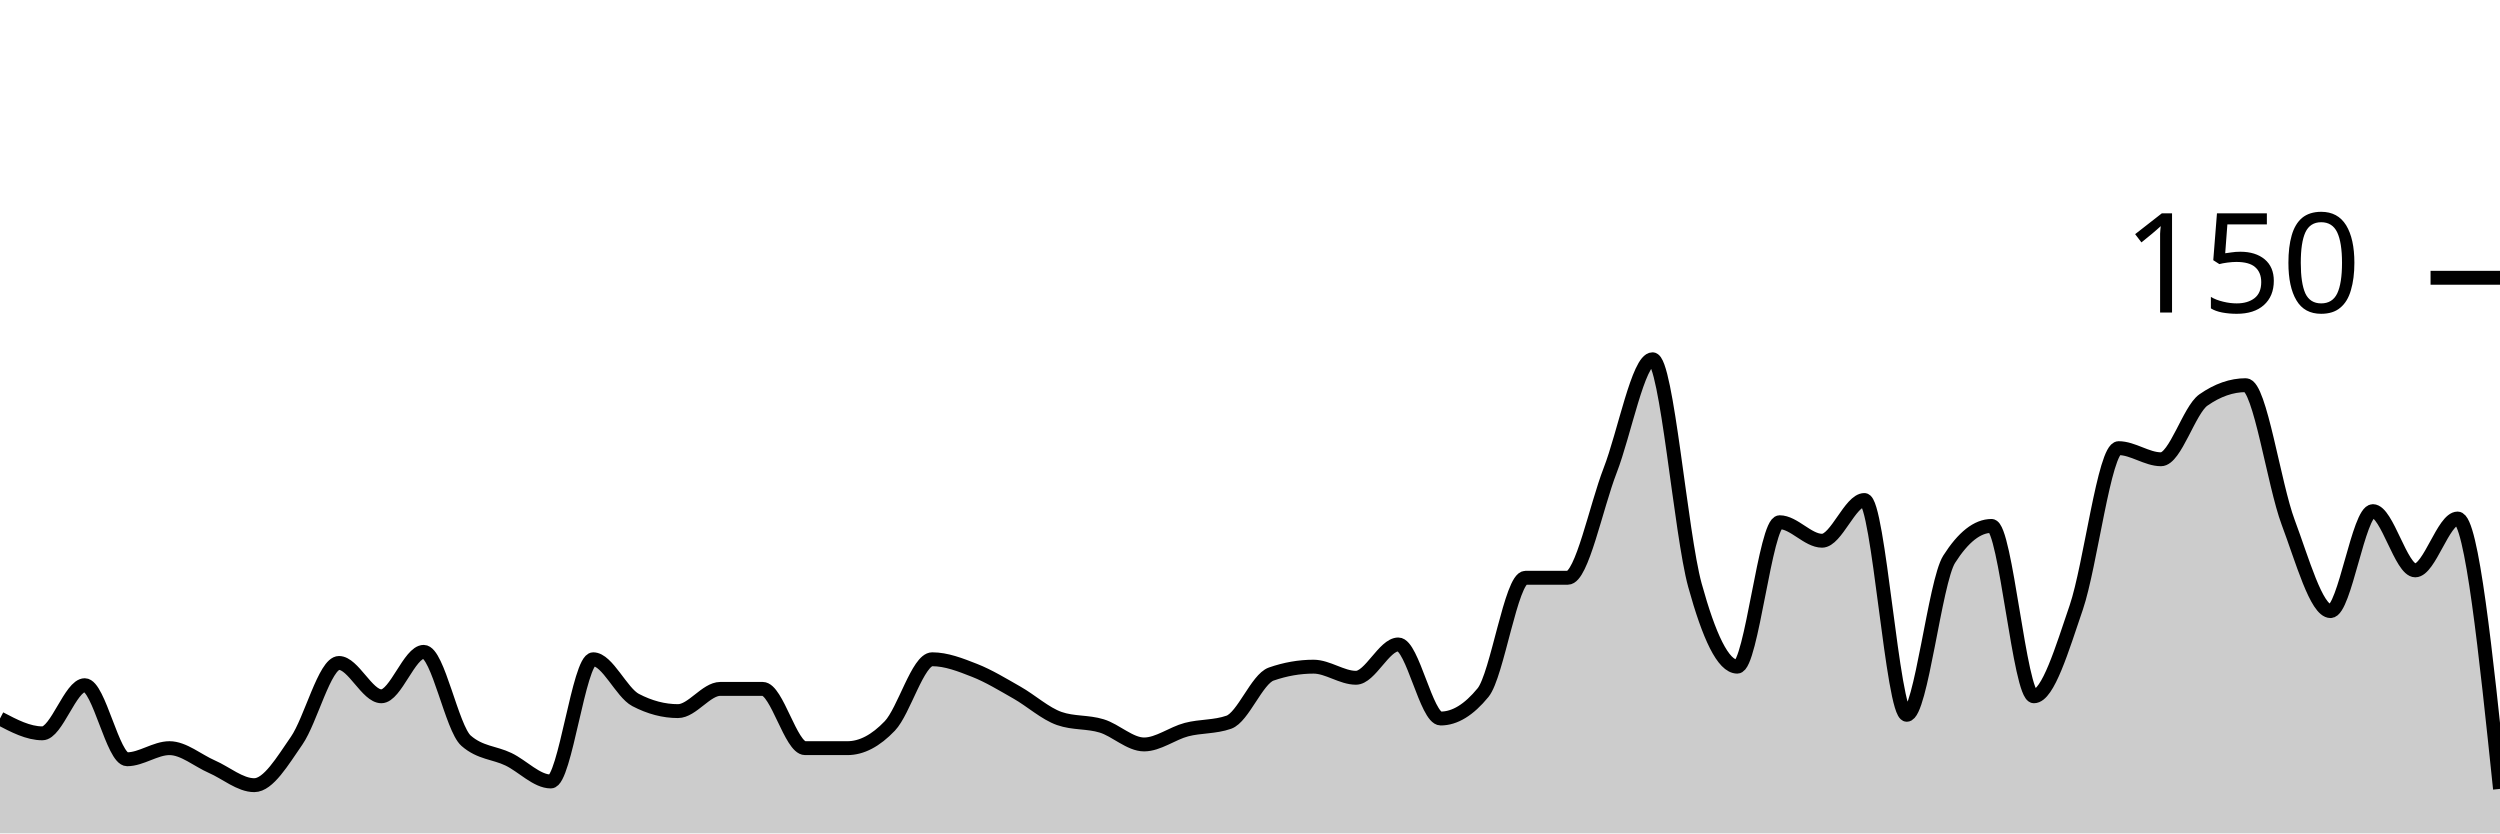
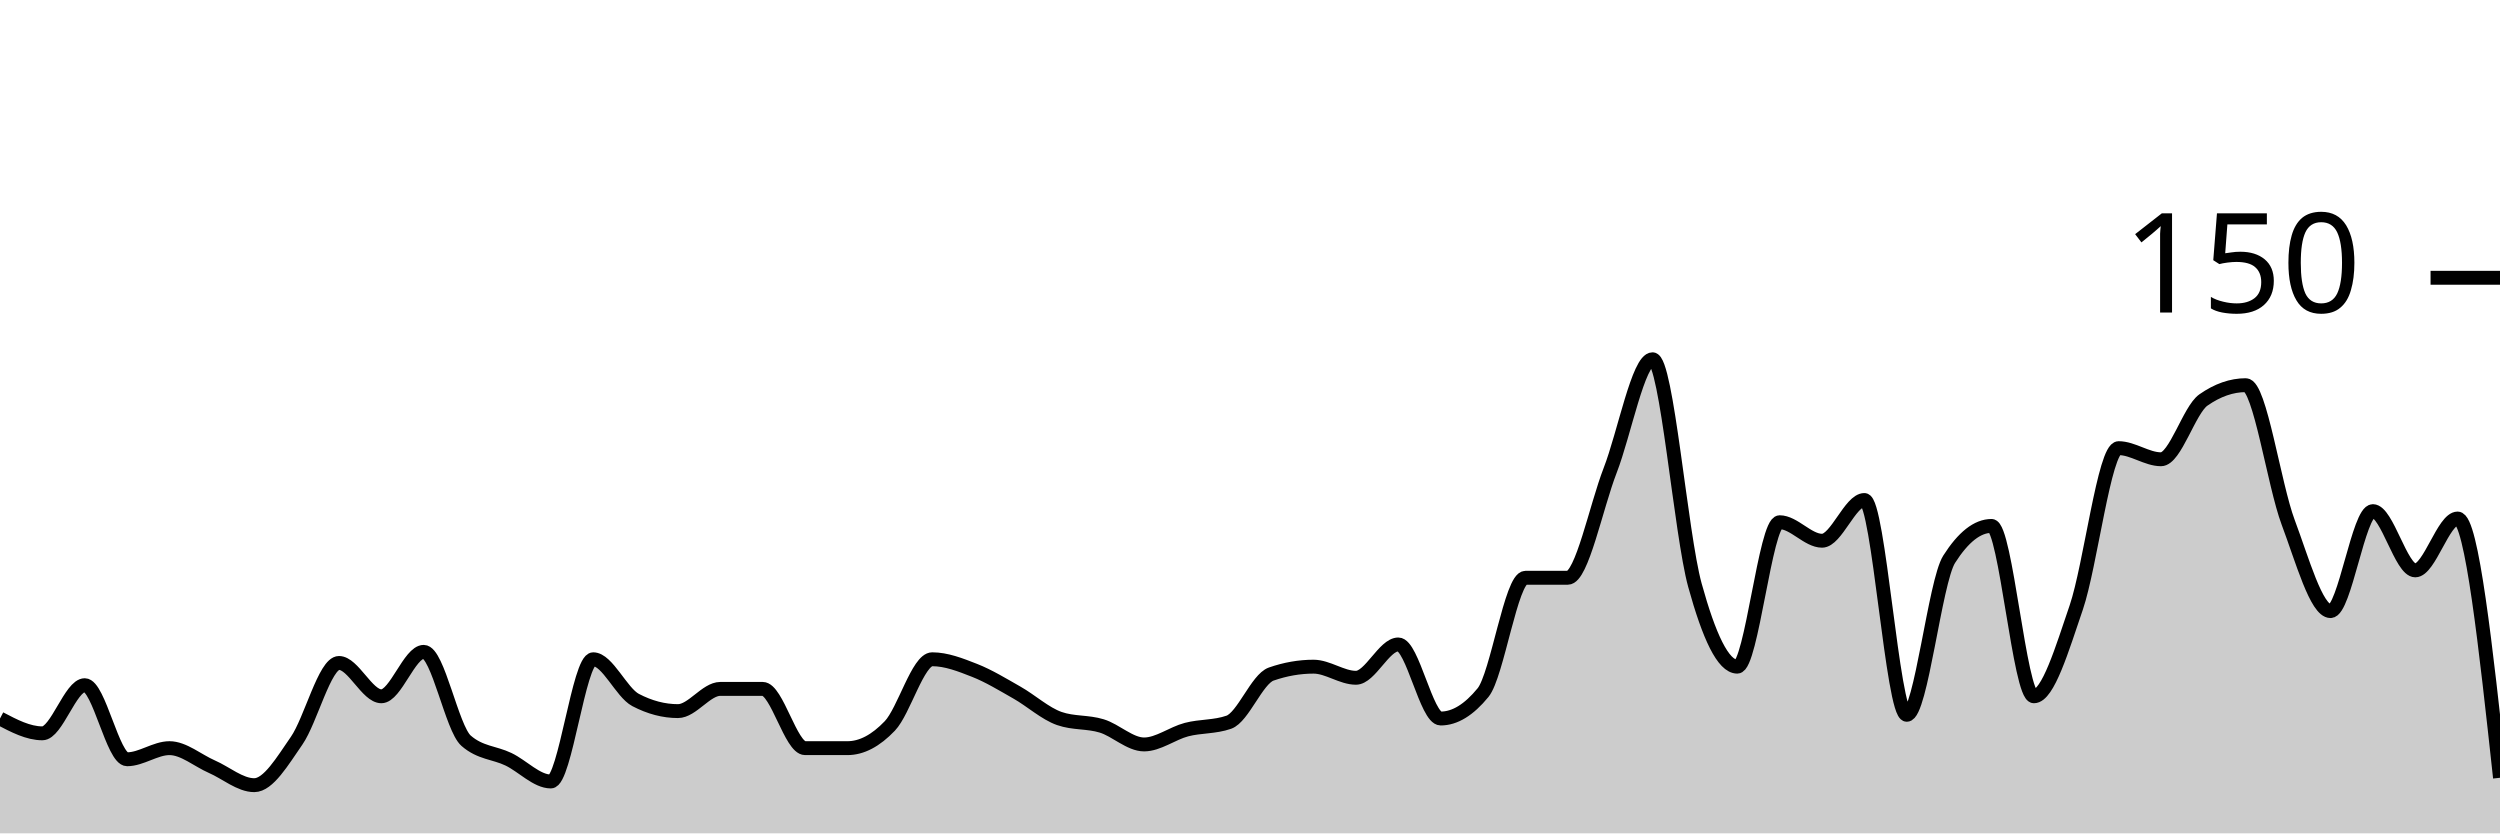
<svg xmlns="http://www.w3.org/2000/svg" viewBox="0 0 180 60">
  <g transform="translate(0,20)">
-     <path class="area" fill="rgba(0, 0, 0, 0.2)" d="M0,31.733C1.017,32.267,2.034,32.8,3.051,32.8C4.068,32.8,5.085,29.333,6.102,29.333C7.119,29.333,8.136,34.667,9.153,34.667C10.169,34.667,11.186,33.867,12.203,33.867C13.22,33.867,14.237,34.756,15.254,35.2C16.271,35.644,17.288,36.533,18.305,36.533C19.322,36.533,20.339,34.8,21.356,33.333C22.373,31.867,23.39,27.733,24.407,27.733C25.424,27.733,26.441,30.133,27.458,30.133C28.475,30.133,29.492,26.933,30.508,26.933C31.525,26.933,32.542,32.444,33.559,33.333C34.576,34.222,35.593,34.178,36.61,34.667C37.627,35.156,38.644,36.267,39.661,36.267C40.678,36.267,41.695,27.467,42.712,27.467C43.729,27.467,44.746,29.867,45.763,30.4C46.78,30.933,47.797,31.2,48.814,31.2C49.831,31.2,50.847,29.6,51.864,29.6C52.881,29.6,53.898,29.6,54.915,29.6C55.932,29.6,56.949,33.867,57.966,33.867C58.983,33.867,60,33.867,61.017,33.867C62.034,33.867,63.051,33.333,64.068,32.267C65.085,31.2,66.102,27.467,67.119,27.467C68.136,27.467,69.153,27.867,70.169,28.267C71.186,28.667,72.203,29.289,73.22,29.867C74.237,30.444,75.254,31.378,76.271,31.733C77.288,32.089,78.305,31.956,79.322,32.267C80.339,32.578,81.356,33.6,82.373,33.6C83.39,33.6,84.407,32.8,85.424,32.533C86.441,32.267,87.458,32.356,88.475,32C89.492,31.644,90.508,28.889,91.525,28.533C92.542,28.178,93.559,28,94.576,28C95.593,28,96.61,28.8,97.627,28.8C98.644,28.8,99.661,26.4,100.678,26.4C101.695,26.4,102.712,31.733,103.729,31.733C104.746,31.733,105.763,31.111,106.78,29.867C107.797,28.622,108.814,21.6,109.831,21.6C110.847,21.6,111.864,21.6,112.881,21.6C113.898,21.6,114.915,16.489,115.932,13.867C116.949,11.244,117.966,5.867,118.983,5.867C120,5.867,121.017,18.444,122.034,22.133C123.051,25.822,124.068,28,125.085,28C126.102,28,127.119,17.6,128.136,17.6C129.153,17.6,130.169,18.933,131.186,18.933C132.203,18.933,133.22,16,134.237,16C135.254,16,136.271,31.467,137.288,31.467C138.305,31.467,139.322,21.867,140.339,20.267C141.356,18.667,142.373,17.867,143.39,17.867C144.407,17.867,145.424,30.133,146.441,30.133C147.458,30.133,148.475,26.711,149.492,23.733C150.508,20.756,151.525,12.267,152.542,12.267C153.559,12.267,154.576,13.067,155.593,13.067C156.61,13.067,157.627,9.511,158.644,8.8C159.661,8.089,160.678,7.733,161.695,7.733C162.712,7.733,163.729,14.889,164.746,17.6C165.763,20.311,166.78,24,167.797,24C168.814,24,169.831,16.8,170.847,16.8C171.864,16.8,172.881,21.067,173.898,21.067C174.915,21.067,175.932,17.333,176.949,17.333C177.966,17.333,178.983,27.067,180,36.8L180,40C178.983,40,177.966,40,176.949,40C175.932,40,174.915,40,173.898,40C172.881,40,171.864,40,170.847,40C169.831,40,168.814,40,167.797,40C166.78,40,165.763,40,164.746,40C163.729,40,162.712,40,161.695,40C160.678,40,159.661,40,158.644,40C157.627,40,156.61,40,155.593,40C154.576,40,153.559,40,152.542,40C151.525,40,150.508,40,149.492,40C148.475,40,147.458,40,146.441,40C145.424,40,144.407,40,143.39,40C142.373,40,141.356,40,140.339,40C139.322,40,138.305,40,137.288,40C136.271,40,135.254,40,134.237,40C133.22,40,132.203,40,131.186,40C130.169,40,129.153,40,128.136,40C127.119,40,126.102,40,125.085,40C124.068,40,123.051,40,122.034,40C121.017,40,120,40,118.983,40C117.966,40,116.949,40,115.932,40C114.915,40,113.898,40,112.881,40C111.864,40,110.847,40,109.831,40C108.814,40,107.797,40,106.78,40C105.763,40,104.746,40,103.729,40C102.712,40,101.695,40,100.678,40C99.661,40,98.644,40,97.627,40C96.61,40,95.593,40,94.576,40C93.559,40,92.542,40,91.525,40C90.508,40,89.492,40,88.475,40C87.458,40,86.441,40,85.424,40C84.407,40,83.39,40,82.373,40C81.356,40,80.339,40,79.322,40C78.305,40,77.288,40,76.271,40C75.254,40,74.237,40,73.22,40C72.203,40,71.186,40,70.169,40C69.153,40,68.136,40,67.119,40C66.102,40,65.085,40,64.068,40C63.051,40,62.034,40,61.017,40C60,40,58.983,40,57.966,40C56.949,40,55.932,40,54.915,40C53.898,40,52.881,40,51.864,40C50.847,40,49.831,40,48.814,40C47.797,40,46.78,40,45.763,40C44.746,40,43.729,40,42.712,40C41.695,40,40.678,40,39.661,40C38.644,40,37.627,40,36.61,40C35.593,40,34.576,40,33.559,40C32.542,40,31.525,40,30.508,40C29.492,40,28.475,40,27.458,40C26.441,40,25.424,40,24.407,40C23.39,40,22.373,40,21.356,40C20.339,40,19.322,40,18.305,40C17.288,40,16.271,40,15.254,40C14.237,40,13.22,40,12.203,40C11.186,40,10.169,40,9.153,40C8.136,40,7.119,40,6.102,40C5.085,40,4.068,40,3.051,40C2.034,40,1.017,40,0,40Z" />
-     <path class="line" stroke="black" fill="none" d="M0,31.733C1.017,32.267,2.034,32.8,3.051,32.8C4.068,32.8,5.085,29.333,6.102,29.333C7.119,29.333,8.136,34.667,9.153,34.667C10.169,34.667,11.186,33.867,12.203,33.867C13.22,33.867,14.237,34.756,15.254,35.2C16.271,35.644,17.288,36.533,18.305,36.533C19.322,36.533,20.339,34.8,21.356,33.333C22.373,31.867,23.39,27.733,24.407,27.733C25.424,27.733,26.441,30.133,27.458,30.133C28.475,30.133,29.492,26.933,30.508,26.933C31.525,26.933,32.542,32.444,33.559,33.333C34.576,34.222,35.593,34.178,36.61,34.667C37.627,35.156,38.644,36.267,39.661,36.267C40.678,36.267,41.695,27.467,42.712,27.467C43.729,27.467,44.746,29.867,45.763,30.4C46.78,30.933,47.797,31.2,48.814,31.2C49.831,31.2,50.847,29.6,51.864,29.6C52.881,29.6,53.898,29.6,54.915,29.6C55.932,29.6,56.949,33.867,57.966,33.867C58.983,33.867,60,33.867,61.017,33.867C62.034,33.867,63.051,33.333,64.068,32.267C65.085,31.2,66.102,27.467,67.119,27.467C68.136,27.467,69.153,27.867,70.169,28.267C71.186,28.667,72.203,29.289,73.22,29.867C74.237,30.444,75.254,31.378,76.271,31.733C77.288,32.089,78.305,31.956,79.322,32.267C80.339,32.578,81.356,33.6,82.373,33.6C83.39,33.6,84.407,32.8,85.424,32.533C86.441,32.267,87.458,32.356,88.475,32C89.492,31.644,90.508,28.889,91.525,28.533C92.542,28.178,93.559,28,94.576,28C95.593,28,96.61,28.8,97.627,28.8C98.644,28.8,99.661,26.4,100.678,26.4C101.695,26.4,102.712,31.733,103.729,31.733C104.746,31.733,105.763,31.111,106.78,29.867C107.797,28.622,108.814,21.6,109.831,21.6C110.847,21.6,111.864,21.6,112.881,21.6C113.898,21.6,114.915,16.489,115.932,13.867C116.949,11.244,117.966,5.867,118.983,5.867C120,5.867,121.017,18.444,122.034,22.133C123.051,25.822,124.068,28,125.085,28C126.102,28,127.119,17.6,128.136,17.6C129.153,17.6,130.169,18.933,131.186,18.933C132.203,18.933,133.22,16,134.237,16C135.254,16,136.271,31.467,137.288,31.467C138.305,31.467,139.322,21.867,140.339,20.267C141.356,18.667,142.373,17.867,143.39,17.867C144.407,17.867,145.424,30.133,146.441,30.133C147.458,30.133,148.475,26.711,149.492,23.733C150.508,20.756,151.525,12.267,152.542,12.267C153.559,12.267,154.576,13.067,155.593,13.067C156.61,13.067,157.627,9.511,158.644,8.8C159.661,8.089,160.678,7.733,161.695,7.733C162.712,7.733,163.729,14.889,164.746,17.6C165.763,20.311,166.78,24,167.797,24C168.814,24,169.831,16.8,170.847,16.8C171.864,16.8,172.881,21.067,173.898,21.067C174.915,21.067,175.932,17.333,176.949,17.333C177.966,17.333,178.983,27.067,180,36.8" />
+     <path class="area" fill="rgba(0, 0, 0, 0.2)" d="M0,31.733C1.017,32.267,2.034,32.8,3.051,32.8C4.068,32.8,5.085,29.333,6.102,29.333C7.119,29.333,8.136,34.667,9.153,34.667C10.169,34.667,11.186,33.867,12.203,33.867C13.22,33.867,14.237,34.756,15.254,35.2C16.271,35.644,17.288,36.533,18.305,36.533C19.322,36.533,20.339,34.8,21.356,33.333C22.373,31.867,23.39,27.733,24.407,27.733C25.424,27.733,26.441,30.133,27.458,30.133C28.475,30.133,29.492,26.933,30.508,26.933C31.525,26.933,32.542,32.444,33.559,33.333C34.576,34.222,35.593,34.178,36.61,34.667C37.627,35.156,38.644,36.267,39.661,36.267C40.678,36.267,41.695,27.467,42.712,27.467C43.729,27.467,44.746,29.867,45.763,30.4C46.78,30.933,47.797,31.2,48.814,31.2C49.831,31.2,50.847,29.6,51.864,29.6C52.881,29.6,53.898,29.6,54.915,29.6C55.932,29.6,56.949,33.867,57.966,33.867C58.983,33.867,60,33.867,61.017,33.867C62.034,33.867,63.051,33.333,64.068,32.267C65.085,31.2,66.102,27.467,67.119,27.467C68.136,27.467,69.153,27.867,70.169,28.267C71.186,28.667,72.203,29.289,73.22,29.867C74.237,30.444,75.254,31.378,76.271,31.733C77.288,32.089,78.305,31.956,79.322,32.267C80.339,32.578,81.356,33.6,82.373,33.6C83.39,33.6,84.407,32.8,85.424,32.533C86.441,32.267,87.458,32.356,88.475,32C89.492,31.644,90.508,28.889,91.525,28.533C92.542,28.178,93.559,28,94.576,28C95.593,28,96.61,28.8,97.627,28.8C98.644,28.8,99.661,26.4,100.678,26.4C101.695,26.4,102.712,31.733,103.729,31.733C104.746,31.733,105.763,31.111,106.78,29.867C107.797,28.622,108.814,21.6,109.831,21.6C110.847,21.6,111.864,21.6,112.881,21.6C113.898,21.6,114.915,16.489,115.932,13.867C116.949,11.244,117.966,5.867,118.983,5.867C120,5.867,121.017,18.444,122.034,22.133C123.051,25.822,124.068,28,125.085,28C126.102,28,127.119,17.6,128.136,17.6C129.153,17.6,130.169,18.933,131.186,18.933C132.203,18.933,133.22,16,134.237,16C135.254,16,136.271,31.467,137.288,31.467C138.305,31.467,139.322,21.867,140.339,20.267C141.356,18.667,142.373,17.867,143.39,17.867C144.407,17.867,145.424,30.133,146.441,30.133C147.458,30.133,148.475,26.711,149.492,23.733C150.508,20.756,151.525,12.267,152.542,12.267C153.559,12.267,154.576,13.067,155.593,13.067C156.61,13.067,157.627,9.511,158.644,8.8C159.661,8.089,160.678,7.733,161.695,7.733C162.712,7.733,163.729,14.889,164.746,17.6C165.763,20.311,166.78,24,167.797,24C168.814,24,169.831,16.8,170.847,16.8C171.864,16.8,172.881,21.067,173.898,21.067C174.915,21.067,175.932,17.333,176.949,17.333C177.966,17.333,178.983,26.667,180,36L180,40C178.983,40,177.966,40,176.949,40C175.932,40,174.915,40,173.898,40C172.881,40,171.864,40,170.847,40C169.831,40,168.814,40,167.797,40C166.78,40,165.763,40,164.746,40C163.729,40,162.712,40,161.695,40C160.678,40,159.661,40,158.644,40C157.627,40,156.61,40,155.593,40C154.576,40,153.559,40,152.542,40C151.525,40,150.508,40,149.492,40C148.475,40,147.458,40,146.441,40C145.424,40,144.407,40,143.39,40C142.373,40,141.356,40,140.339,40C139.322,40,138.305,40,137.288,40C136.271,40,135.254,40,134.237,40C133.22,40,132.203,40,131.186,40C130.169,40,129.153,40,128.136,40C127.119,40,126.102,40,125.085,40C124.068,40,123.051,40,122.034,40C121.017,40,120,40,118.983,40C117.966,40,116.949,40,115.932,40C114.915,40,113.898,40,112.881,40C111.864,40,110.847,40,109.831,40C108.814,40,107.797,40,106.78,40C105.763,40,104.746,40,103.729,40C102.712,40,101.695,40,100.678,40C99.661,40,98.644,40,97.627,40C96.61,40,95.593,40,94.576,40C93.559,40,92.542,40,91.525,40C90.508,40,89.492,40,88.475,40C87.458,40,86.441,40,85.424,40C84.407,40,83.39,40,82.373,40C81.356,40,80.339,40,79.322,40C78.305,40,77.288,40,76.271,40C75.254,40,74.237,40,73.22,40C72.203,40,71.186,40,70.169,40C69.153,40,68.136,40,67.119,40C66.102,40,65.085,40,64.068,40C63.051,40,62.034,40,61.017,40C60,40,58.983,40,57.966,40C56.949,40,55.932,40,54.915,40C53.898,40,52.881,40,51.864,40C50.847,40,49.831,40,48.814,40C47.797,40,46.78,40,45.763,40C44.746,40,43.729,40,42.712,40C41.695,40,40.678,40,39.661,40C38.644,40,37.627,40,36.61,40C35.593,40,34.576,40,33.559,40C32.542,40,31.525,40,30.508,40C29.492,40,28.475,40,27.458,40C26.441,40,25.424,40,24.407,40C23.39,40,22.373,40,21.356,40C20.339,40,19.322,40,18.305,40C17.288,40,16.271,40,15.254,40C14.237,40,13.22,40,12.203,40C11.186,40,10.169,40,9.153,40C8.136,40,7.119,40,6.102,40C5.085,40,4.068,40,3.051,40C2.034,40,1.017,40,0,40Z" />
+     <path class="line" stroke="black" fill="none" d="M0,31.733C1.017,32.267,2.034,32.8,3.051,32.8C4.068,32.8,5.085,29.333,6.102,29.333C7.119,29.333,8.136,34.667,9.153,34.667C10.169,34.667,11.186,33.867,12.203,33.867C13.22,33.867,14.237,34.756,15.254,35.2C16.271,35.644,17.288,36.533,18.305,36.533C19.322,36.533,20.339,34.8,21.356,33.333C22.373,31.867,23.39,27.733,24.407,27.733C25.424,27.733,26.441,30.133,27.458,30.133C28.475,30.133,29.492,26.933,30.508,26.933C31.525,26.933,32.542,32.444,33.559,33.333C34.576,34.222,35.593,34.178,36.61,34.667C37.627,35.156,38.644,36.267,39.661,36.267C40.678,36.267,41.695,27.467,42.712,27.467C43.729,27.467,44.746,29.867,45.763,30.4C46.78,30.933,47.797,31.2,48.814,31.2C49.831,31.2,50.847,29.6,51.864,29.6C52.881,29.6,53.898,29.6,54.915,29.6C55.932,29.6,56.949,33.867,57.966,33.867C58.983,33.867,60,33.867,61.017,33.867C62.034,33.867,63.051,33.333,64.068,32.267C65.085,31.2,66.102,27.467,67.119,27.467C68.136,27.467,69.153,27.867,70.169,28.267C71.186,28.667,72.203,29.289,73.22,29.867C74.237,30.444,75.254,31.378,76.271,31.733C77.288,32.089,78.305,31.956,79.322,32.267C80.339,32.578,81.356,33.6,82.373,33.6C83.39,33.6,84.407,32.8,85.424,32.533C86.441,32.267,87.458,32.356,88.475,32C89.492,31.644,90.508,28.889,91.525,28.533C92.542,28.178,93.559,28,94.576,28C95.593,28,96.61,28.8,97.627,28.8C98.644,28.8,99.661,26.4,100.678,26.4C101.695,26.4,102.712,31.733,103.729,31.733C104.746,31.733,105.763,31.111,106.78,29.867C107.797,28.622,108.814,21.6,109.831,21.6C110.847,21.6,111.864,21.6,112.881,21.6C113.898,21.6,114.915,16.489,115.932,13.867C116.949,11.244,117.966,5.867,118.983,5.867C120,5.867,121.017,18.444,122.034,22.133C123.051,25.822,124.068,28,125.085,28C126.102,28,127.119,17.6,128.136,17.6C129.153,17.6,130.169,18.933,131.186,18.933C132.203,18.933,133.22,16,134.237,16C135.254,16,136.271,31.467,137.288,31.467C138.305,31.467,139.322,21.867,140.339,20.267C141.356,18.667,142.373,17.867,143.39,17.867C144.407,17.867,145.424,30.133,146.441,30.133C147.458,30.133,148.475,26.711,149.492,23.733C150.508,20.756,151.525,12.267,152.542,12.267C153.559,12.267,154.576,13.067,155.593,13.067C156.61,13.067,157.627,9.511,158.644,8.8C159.661,8.089,160.678,7.733,161.695,7.733C162.712,7.733,163.729,14.889,164.746,17.6C165.763,20.311,166.78,24,167.797,24C168.814,24,169.831,16.8,170.847,16.8C171.864,16.8,172.881,21.067,173.898,21.067C174.915,21.067,175.932,17.333,176.949,17.333C177.966,17.333,178.983,26.667,180,36" />
    <path class="axis-ceiling" stroke-width="1" stroke="black" fill="none" d="M175,0L180,0" />
    <text class="axis-ceiling-label" font-family="sans-serif" text-anchor="end" font-size="10px" x="170" y="2.5">150</text>
  </g>
</svg>
